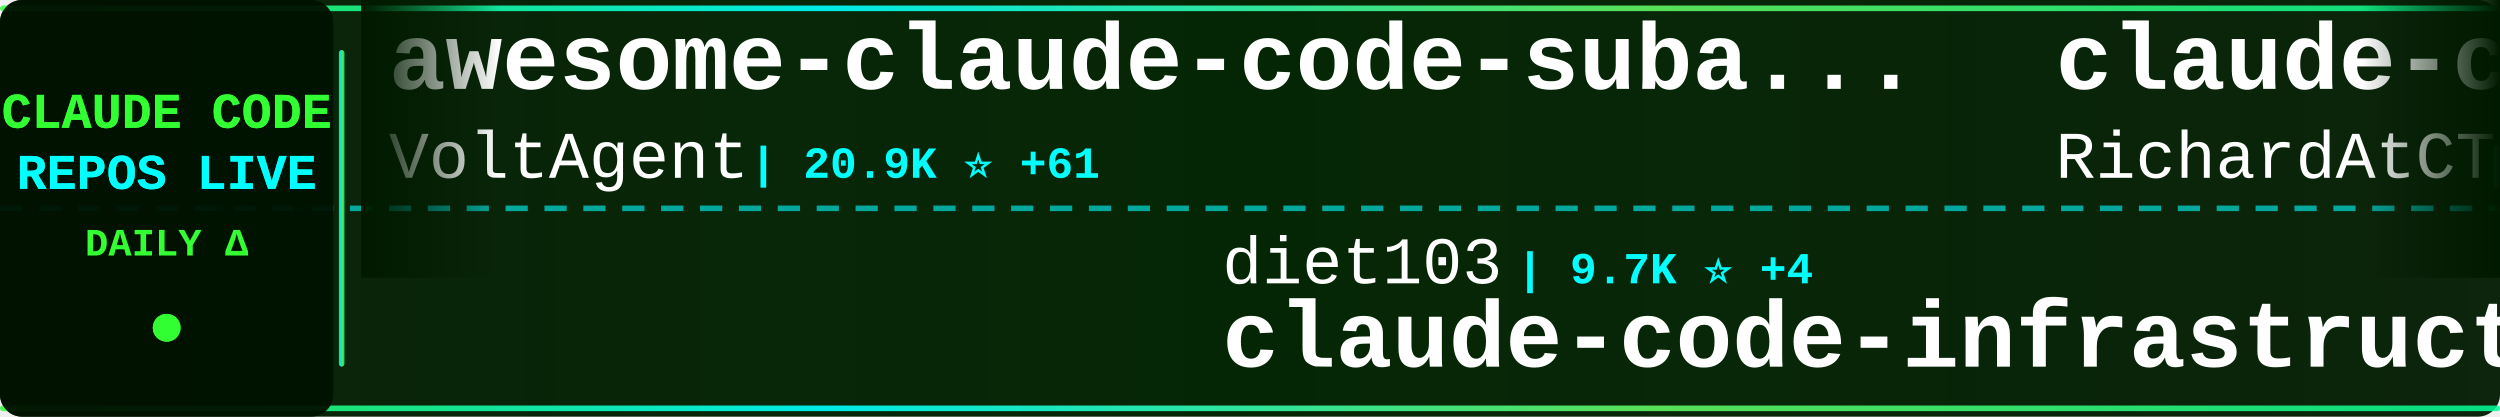
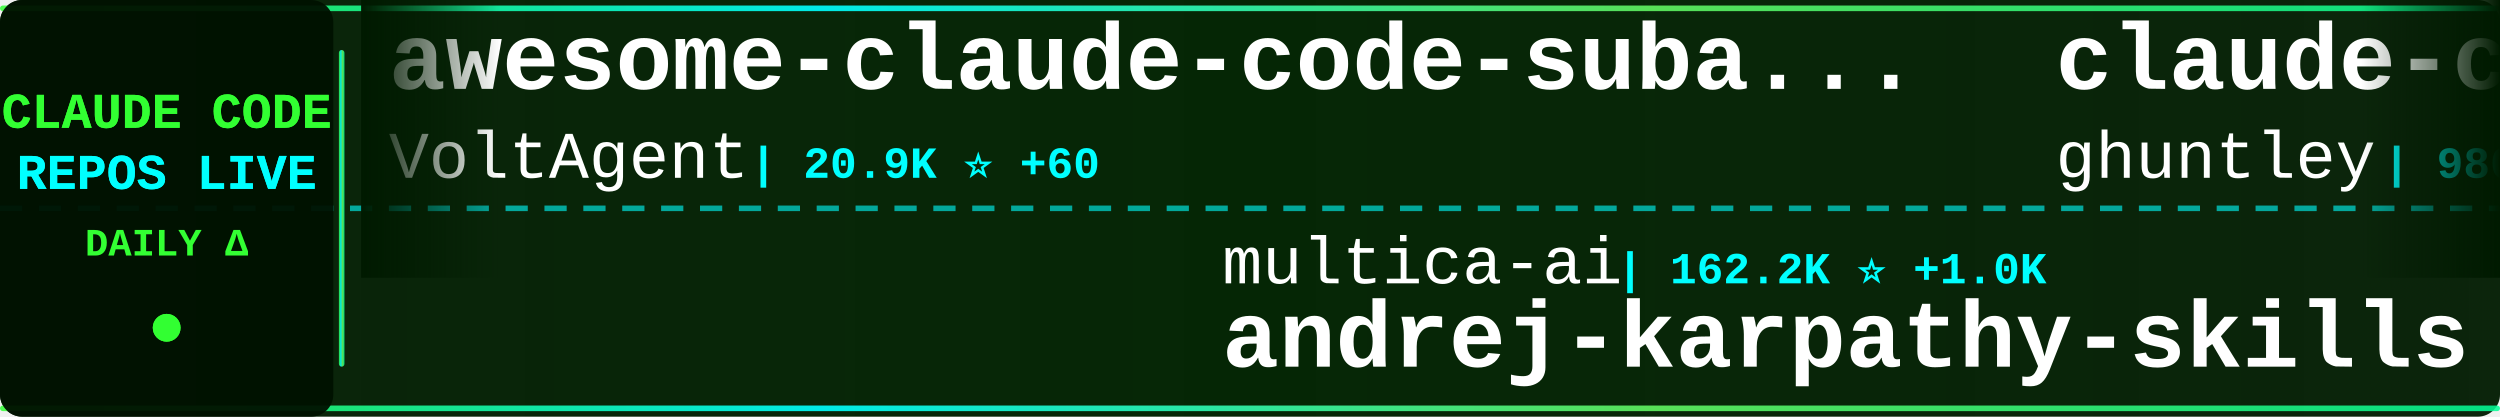
<svg xmlns="http://www.w3.org/2000/svg" width="900" height="150">
  <defs>
    <linearGradient id="tickerBg" x1="0%" y1="0%" x2="100%" y2="0%">
      <stop offset="0%" style="stop-color:#001a00;stop-opacity:0.95" />
      <stop offset="50%" style="stop-color:#002200;stop-opacity:0.98" />
      <stop offset="100%" style="stop-color:#001a00;stop-opacity:0.95" />
    </linearGradient>
    <linearGradient id="borderGrad" x1="0%" y1="0%" x2="100%" y2="0%">
      <stop offset="0%" style="stop-color:#33ff33;stop-opacity:0.85">
        <animate attributeName="stop-opacity" values="0.85;1;0.85" dur="2s" repeatCount="indefinite" />
      </stop>
      <stop offset="33%" style="stop-color:#00ffff;stop-opacity:0.9">
        <animate attributeName="stop-opacity" values="0.9;1;0.9" dur="2.2s" repeatCount="indefinite" />
      </stop>
      <stop offset="66%" style="stop-color:#66ff66;stop-opacity:0.85">
        <animate attributeName="stop-opacity" values="0.85;1;0.85" dur="1.8s" repeatCount="indefinite" />
      </stop>
      <stop offset="100%" style="stop-color:#00ff99;stop-opacity:0.85">
        <animate attributeName="stop-opacity" values="0.85;1;0.85" dur="2s" repeatCount="indefinite" />
      </stop>
    </linearGradient>
    <filter id="textGlow">
      <feGaussianBlur stdDeviation="0.1" result="coloredBlur" />
      <feMerge>
        <feMergeNode in="coloredBlur" />
        <feMergeNode in="SourceGraphic" />
      </feMerge>
    </filter>
    <filter id="metricGlow">
      <feGaussianBlur stdDeviation="0.2" result="coloredBlur" />
      <feMerge>
        <feMergeNode in="coloredBlur" />
        <feMergeNode in="SourceGraphic" />
      </feMerge>
    </filter>
    <linearGradient id="leftFade" x1="0%" y1="0%" x2="100%" y2="0%">
      <stop offset="0%" style="stop-color:#001a00;stop-opacity:1" />
      <stop offset="100%" style="stop-color:#001a00;stop-opacity:0" />
    </linearGradient>
    <linearGradient id="rightFade" x1="0%" y1="0%" x2="100%" y2="0%">
      <stop offset="0%" style="stop-color:#001a00;stop-opacity:0" />
      <stop offset="100%" style="stop-color:#001a00;stop-opacity:1" />
    </linearGradient>
  </defs>
  <rect width="900" height="150" fill="url(#tickerBg)" rx="8" />
  <rect x="0" y="2" width="900" height="2" fill="url(#borderGrad)" rx="1" />
  <rect x="0" y="146" width="900" height="2" fill="url(#borderGrad)" rx="1" />
  <line x1="0" y1="75" x2="900" y2="75" stroke="#00ffff" stroke-width="2" stroke-dasharray="8 6" opacity="0.6" />
  <rect x="0" y="0" width="120" height="150" fill="#001100" opacity="0.95" rx="8" />
  <text x="60" y="46" font-family="'Courier New', monospace" font-size="18" font-weight="bold" fill="#33ff33" text-anchor="middle" filter="url(#textGlow)">
    CLAUDE CODE
  </text>
  <text x="60" y="68" font-family="'Courier New', monospace" font-size="18" font-weight="bold" fill="#00ffff" text-anchor="middle" filter="url(#textGlow)">
    REPOS LIVE
  </text>
  <text x="60" y="92" font-family="'Courier New', monospace" font-size="14" font-weight="bold" fill="#33ff33" text-anchor="middle">
    DAILY Δ
  </text>
  <circle cx="60" cy="118" r="5" fill="#33ff33" filter="url(#metricGlow)">
    <animate attributeName="r" values="4;6;4" dur="1.5s" repeatCount="indefinite" />
    <animate attributeName="opacity" values="0.6;1;0.6" dur="1.5s" repeatCount="indefinite" />
  </circle>
  <rect x="122" y="18" width="2" height="114" fill="url(#borderGrad)" rx="1" />
  <clipPath id="tickerClip">
    <rect x="130" y="0" width="770" height="150" />
  </clipPath>
  <g clip-path="url(#tickerClip)">
    <g id="tickerItems">
      <animateTransform attributeName="transform" attributeType="XML" type="translate" from="0 0" to="-3000 0" dur="54s" repeatCount="indefinite" />
      <g transform="translate(0, 0)">
        <text x="140" y="32" font-family="'Courier New', monospace" font-size="34" font-weight="bold" fill="#ffffff">awesome-claude-code-suba...</text>
        <text x="140" y="64" font-family="'Courier New', monospace" font-size="24" font-weight="normal" fill="#ffffff" opacity="1.0">VoltAgent</text>
-         <text x="270" y="64" font-family="'Courier New', monospace" font-size="16" font-weight="bold" fill="#00ffff"> | 20.9K ⭐ +61</text>
+         <text x="270" y="64" font-family="'Courier New', monospace" font-size="16" font-weight="bold" fill="#00ffff"> | 20.9K ⭐ +60</text>
      </g>
      <g transform="translate(300, 0)">
-         <text x="140" y="102" font-family="'Courier New', monospace" font-size="24" font-weight="normal" fill="#ffffff" opacity="1.0">diet103</text>
-         <text x="246" y="102" font-family="'Courier New', monospace" font-size="16" font-weight="bold" fill="#00ffff"> | 9.7K ⭐ +4</text>
-         <text x="140" y="132" font-family="'Courier New', monospace" font-size="34" font-weight="bold" fill="#ffffff">claude-code-infrastructu...</text>
+         <text x="140" y="102" font-family="'Courier New', monospace" font-size="24" font-weight="normal" fill="#ffffff" opacity="1.0">multica-ai</text>
+         <text x="282" y="102" font-family="'Courier New', monospace" font-size="16" font-weight="bold" fill="#00ffff"> | 162.2K ⭐ +1.0K</text>
+         <text x="140" y="132" font-family="'Courier New', monospace" font-size="34" font-weight="bold" fill="#ffffff">andrej-karpathy-skills</text>
      </g>
      <g transform="translate(600, 0)">
-         <text x="140" y="32" font-family="'Courier New', monospace" font-size="34" font-weight="bold" fill="#ffffff">claude-code-telegram</text>
-         <text x="140" y="64" font-family="'Courier New', monospace" font-size="24" font-weight="normal" fill="#ffffff" opacity="1.0">RichardAtCT</text>
-         <text x="294" y="64" font-family="'Courier New', monospace" font-size="16" font-weight="bold" fill="#00ffff"> | 2.6K ⭐ +2</text>
+         <text x="140" y="32" font-family="'Courier New', monospace" font-size="34" font-weight="bold" fill="#ffffff">claude-code-source-code-...</text>
+         <text x="140" y="64" font-family="'Courier New', monospace" font-size="24" font-weight="normal" fill="#ffffff" opacity="1.0">ghuntley</text>
+         <text x="258" y="64" font-family="'Courier New', monospace" font-size="16" font-weight="bold" fill="#00ffff"> | 980 ⭐</text>
      </g>
      <g transform="translate(900, 0)">
-         <text x="140" y="102" font-family="'Courier New', monospace" font-size="24" font-weight="normal" fill="#ffffff" opacity="1.0">Windy3f3f3f3f</text>
-         <text x="318" y="102" font-family="'Courier New', monospace" font-size="16" font-weight="bold" fill="#00ffff"> | 1.3K ⭐ +4</text>
-         <text x="140" y="132" font-family="'Courier New', monospace" font-size="34" font-weight="bold" fill="#ffffff">claude-code-from-scratch</text>
-       </g>
-       <g transform="translate(1200, 0)">
-         <text x="140" y="32" font-family="'Courier New', monospace" font-size="34" font-weight="bold" fill="#ffffff">claude-code-webui</text>
-         <text x="140" y="64" font-family="'Courier New', monospace" font-size="24" font-weight="normal" fill="#ffffff" opacity="1.0">sugyan</text>
-         <text x="234" y="64" font-family="'Courier New', monospace" font-size="16" font-weight="bold" fill="#00ffff"> | 1.1K ⭐ +1</text>
-       </g>
-       <g transform="translate(1500, 0)">
-         <text x="140" y="102" font-family="'Courier New', monospace" font-size="24" font-weight="normal" fill="#ffffff" opacity="1.0">kodu-ai</text>
-         <text x="246" y="102" font-family="'Courier New', monospace" font-size="16" font-weight="bold" fill="#00ffff"> | 5.3K ⭐</text>
-         <text x="140" y="132" font-family="'Courier New', monospace" font-size="34" font-weight="bold" fill="#ffffff">claude-coder</text>
-       </g>
-       <g transform="translate(1800, 0)">
-         <text x="140" y="32" font-family="'Courier New', monospace" font-size="34" font-weight="bold" fill="#ffffff">claude-code-from-source</text>
-         <text x="140" y="64" font-family="'Courier New', monospace" font-size="24" font-weight="normal" fill="#ffffff" opacity="1.0">alejandrobalderas</text>
-         <text x="366" y="64" font-family="'Courier New', monospace" font-size="16" font-weight="bold" fill="#00ffff"> | 2.2K ⭐ +2</text>
-       </g>
-       <g transform="translate(2100, 0)">
-         <text x="140" y="102" font-family="'Courier New', monospace" font-size="24" font-weight="normal" fill="#ffffff" opacity="1.0">Chachamaru127</text>
-         <text x="318" y="102" font-family="'Courier New', monospace" font-size="16" font-weight="bold" fill="#00ffff"> | 2.2K ⭐ +65</text>
-         <text x="140" y="132" font-family="'Courier New', monospace" font-size="34" font-weight="bold" fill="#ffffff">claude-code-harness</text>
-       </g>
-       <g transform="translate(2400, 0)">
-         <text x="140" y="32" font-family="'Courier New', monospace" font-size="34" font-weight="bold" fill="#ffffff">claude-code-source</text>
-         <text x="140" y="64" font-family="'Courier New', monospace" font-size="24" font-weight="normal" fill="#ffffff" opacity="1.0">JrCx7scC</text>
-         <text x="258" y="64" font-family="'Courier New', monospace" font-size="16" font-weight="bold" fill="#00ffff"> | 368 ⭐</text>
-       </g>
-       <g transform="translate(2700, 0)">
        <text x="140" y="102" font-family="'Courier New', monospace" font-size="24" font-weight="normal" fill="#ffffff" opacity="1.0">Maciek-roboblog</text>
        <text x="342" y="102" font-family="'Courier New', monospace" font-size="16" font-weight="bold" fill="#00ffff"> | 8.1K ⭐ +6</text>
        <text x="140" y="132" font-family="'Courier New', monospace" font-size="34" font-weight="bold" fill="#ffffff">Claude-Code-Usage-Monito...</text>
      </g>
+       <g transform="translate(1200, 0)">
+         <text x="140" y="32" font-family="'Courier New', monospace" font-size="34" font-weight="bold" fill="#ffffff">Claude-Code</text>
+         <text x="140" y="64" font-family="'Courier New', monospace" font-size="24" font-weight="normal" fill="#ffffff" opacity="1.0">pengchengneo</text>
+         <text x="306" y="64" font-family="'Courier New', monospace" font-size="16" font-weight="bold" fill="#00ffff"> | 1.4K ⭐ +5</text>
+       </g>
+       <g transform="translate(1500, 0)">
+         <text x="140" y="102" font-family="'Courier New', monospace" font-size="24" font-weight="normal" fill="#ffffff" opacity="1.0">OneRedOak</text>
+         <text x="270" y="102" font-family="'Courier New', monospace" font-size="16" font-weight="bold" fill="#00ffff"> | 3.8K ⭐ +1</text>
+         <text x="140" y="132" font-family="'Courier New', monospace" font-size="34" font-weight="bold" fill="#ffffff">claude-code-workflows</text>
+       </g>
+       <g transform="translate(1800, 0)">
+         <text x="140" y="32" font-family="'Courier New', monospace" font-size="34" font-weight="bold" fill="#ffffff">claude-code-router</text>
+         <text x="140" y="64" font-family="'Courier New', monospace" font-size="24" font-weight="normal" fill="#ffffff" opacity="1.0">musistudio</text>
+         <text x="282" y="64" font-family="'Courier New', monospace" font-size="16" font-weight="bold" fill="#00ffff"> | 34.5K ⭐ +42</text>
+       </g>
+       <g transform="translate(2100, 0)">
+         <text x="140" y="102" font-family="'Courier New', monospace" font-size="24" font-weight="normal" fill="#ffffff" opacity="1.0">jeremylongshore</text>
+         <text x="342" y="102" font-family="'Courier New', monospace" font-size="16" font-weight="bold" fill="#00ffff"> | 2.3K ⭐ +5</text>
+         <text x="140" y="132" font-family="'Courier New', monospace" font-size="34" font-weight="bold" fill="#ffffff">claude-code-plugins-plus...</text>
+       </g>
+       <g transform="translate(2400, 0)">
+         <text x="140" y="32" font-family="'Courier New', monospace" font-size="34" font-weight="bold" fill="#ffffff">awesome-claude-code-tool...</text>
+         <text x="140" y="64" font-family="'Courier New', monospace" font-size="24" font-weight="normal" fill="#ffffff" opacity="1.0">rohitg00</text>
+         <text x="258" y="64" font-family="'Courier New', monospace" font-size="16" font-weight="bold" fill="#00ffff"> | 1.9K ⭐ +12</text>
+       </g>
+       <g transform="translate(2700, 0)">
+         <text x="140" y="102" font-family="'Courier New', monospace" font-size="24" font-weight="normal" fill="#ffffff" opacity="1.0">zstmfhy</text>
+         <text x="246" y="102" font-family="'Courier New', monospace" font-size="16" font-weight="bold" fill="#00ffff"> | 190 ⭐</text>
+         <text x="140" y="132" font-family="'Courier New', monospace" font-size="34" font-weight="bold" fill="#ffffff">Claude-code</text>
+       </g>
      <g transform="translate(3000, 0)">
        <text x="140" y="32" font-family="'Courier New', monospace" font-size="34" font-weight="bold" fill="#ffffff">awesome-claude-code-suba...</text>
        <text x="140" y="64" font-family="'Courier New', monospace" font-size="24" font-weight="normal" fill="#ffffff" opacity="1.0">VoltAgent</text>
-         <text x="270" y="64" font-family="'Courier New', monospace" font-size="16" font-weight="bold" fill="#00ffff"> | 20.9K ⭐ +61</text>
+         <text x="270" y="64" font-family="'Courier New', monospace" font-size="16" font-weight="bold" fill="#00ffff"> | 20.9K ⭐ +60</text>
      </g>
      <g transform="translate(3300, 0)">
-         <text x="140" y="102" font-family="'Courier New', monospace" font-size="24" font-weight="normal" fill="#ffffff" opacity="1.0">diet103</text>
-         <text x="246" y="102" font-family="'Courier New', monospace" font-size="16" font-weight="bold" fill="#00ffff"> | 9.7K ⭐ +4</text>
-         <text x="140" y="132" font-family="'Courier New', monospace" font-size="34" font-weight="bold" fill="#ffffff">claude-code-infrastructu...</text>
+         <text x="140" y="102" font-family="'Courier New', monospace" font-size="24" font-weight="normal" fill="#ffffff" opacity="1.0">multica-ai</text>
+         <text x="282" y="102" font-family="'Courier New', monospace" font-size="16" font-weight="bold" fill="#00ffff"> | 162.2K ⭐ +1.0K</text>
+         <text x="140" y="132" font-family="'Courier New', monospace" font-size="34" font-weight="bold" fill="#ffffff">andrej-karpathy-skills</text>
      </g>
      <g transform="translate(3600, 0)">
-         <text x="140" y="32" font-family="'Courier New', monospace" font-size="34" font-weight="bold" fill="#ffffff">claude-code-telegram</text>
-         <text x="140" y="64" font-family="'Courier New', monospace" font-size="24" font-weight="normal" fill="#ffffff" opacity="1.0">RichardAtCT</text>
-         <text x="294" y="64" font-family="'Courier New', monospace" font-size="16" font-weight="bold" fill="#00ffff"> | 2.6K ⭐ +2</text>
+         <text x="140" y="32" font-family="'Courier New', monospace" font-size="34" font-weight="bold" fill="#ffffff">claude-code-source-code-...</text>
+         <text x="140" y="64" font-family="'Courier New', monospace" font-size="24" font-weight="normal" fill="#ffffff" opacity="1.0">ghuntley</text>
+         <text x="258" y="64" font-family="'Courier New', monospace" font-size="16" font-weight="bold" fill="#00ffff"> | 980 ⭐</text>
      </g>
      <g transform="translate(3900, 0)">
-         <text x="140" y="102" font-family="'Courier New', monospace" font-size="24" font-weight="normal" fill="#ffffff" opacity="1.0">Windy3f3f3f3f</text>
-         <text x="318" y="102" font-family="'Courier New', monospace" font-size="16" font-weight="bold" fill="#00ffff"> | 1.3K ⭐ +4</text>
-         <text x="140" y="132" font-family="'Courier New', monospace" font-size="34" font-weight="bold" fill="#ffffff">claude-code-from-scratch</text>
+         <text x="140" y="102" font-family="'Courier New', monospace" font-size="24" font-weight="normal" fill="#ffffff" opacity="1.0">Maciek-roboblog</text>
+         <text x="342" y="102" font-family="'Courier New', monospace" font-size="16" font-weight="bold" fill="#00ffff"> | 8.1K ⭐ +6</text>
+         <text x="140" y="132" font-family="'Courier New', monospace" font-size="34" font-weight="bold" fill="#ffffff">Claude-Code-Usage-Monito...</text>
      </g>
    </g>
  </g>
  <rect x="130" y="0" width="50" height="100" fill="url(#leftFade)" />
  <rect x="850" y="0" width="50" height="100" fill="url(#rightFade)" />
</svg>
